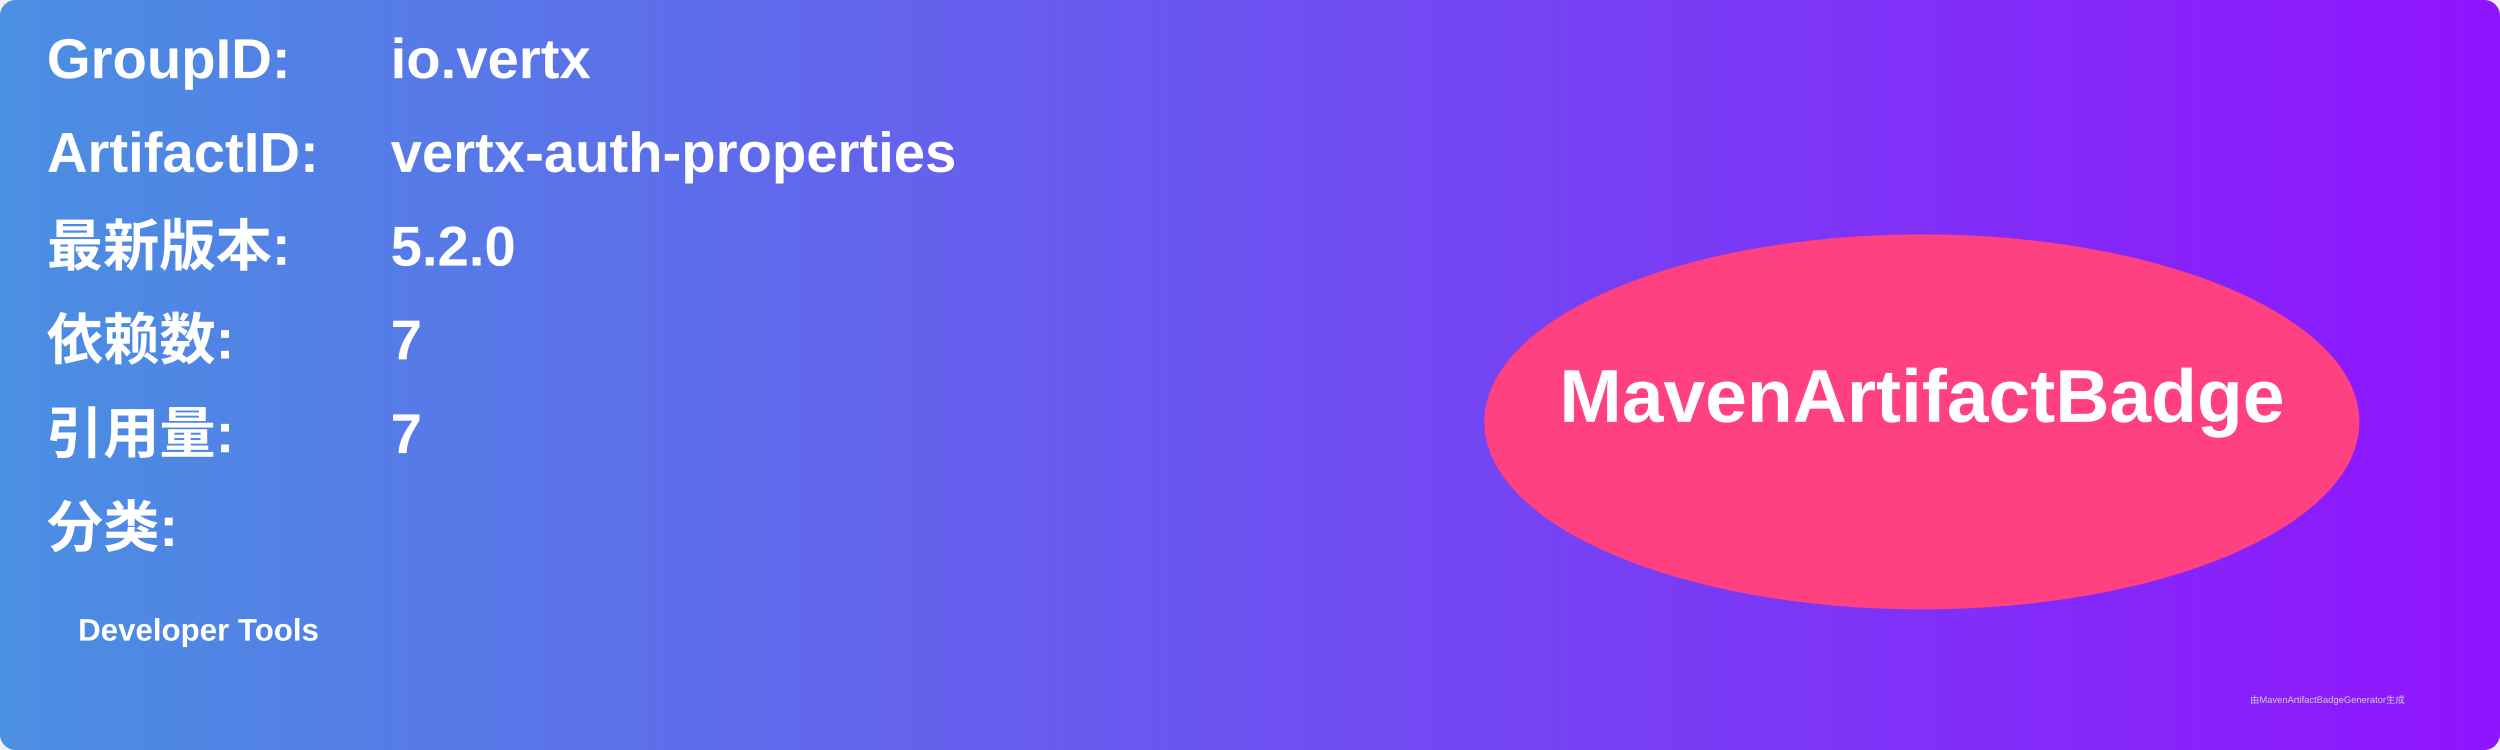
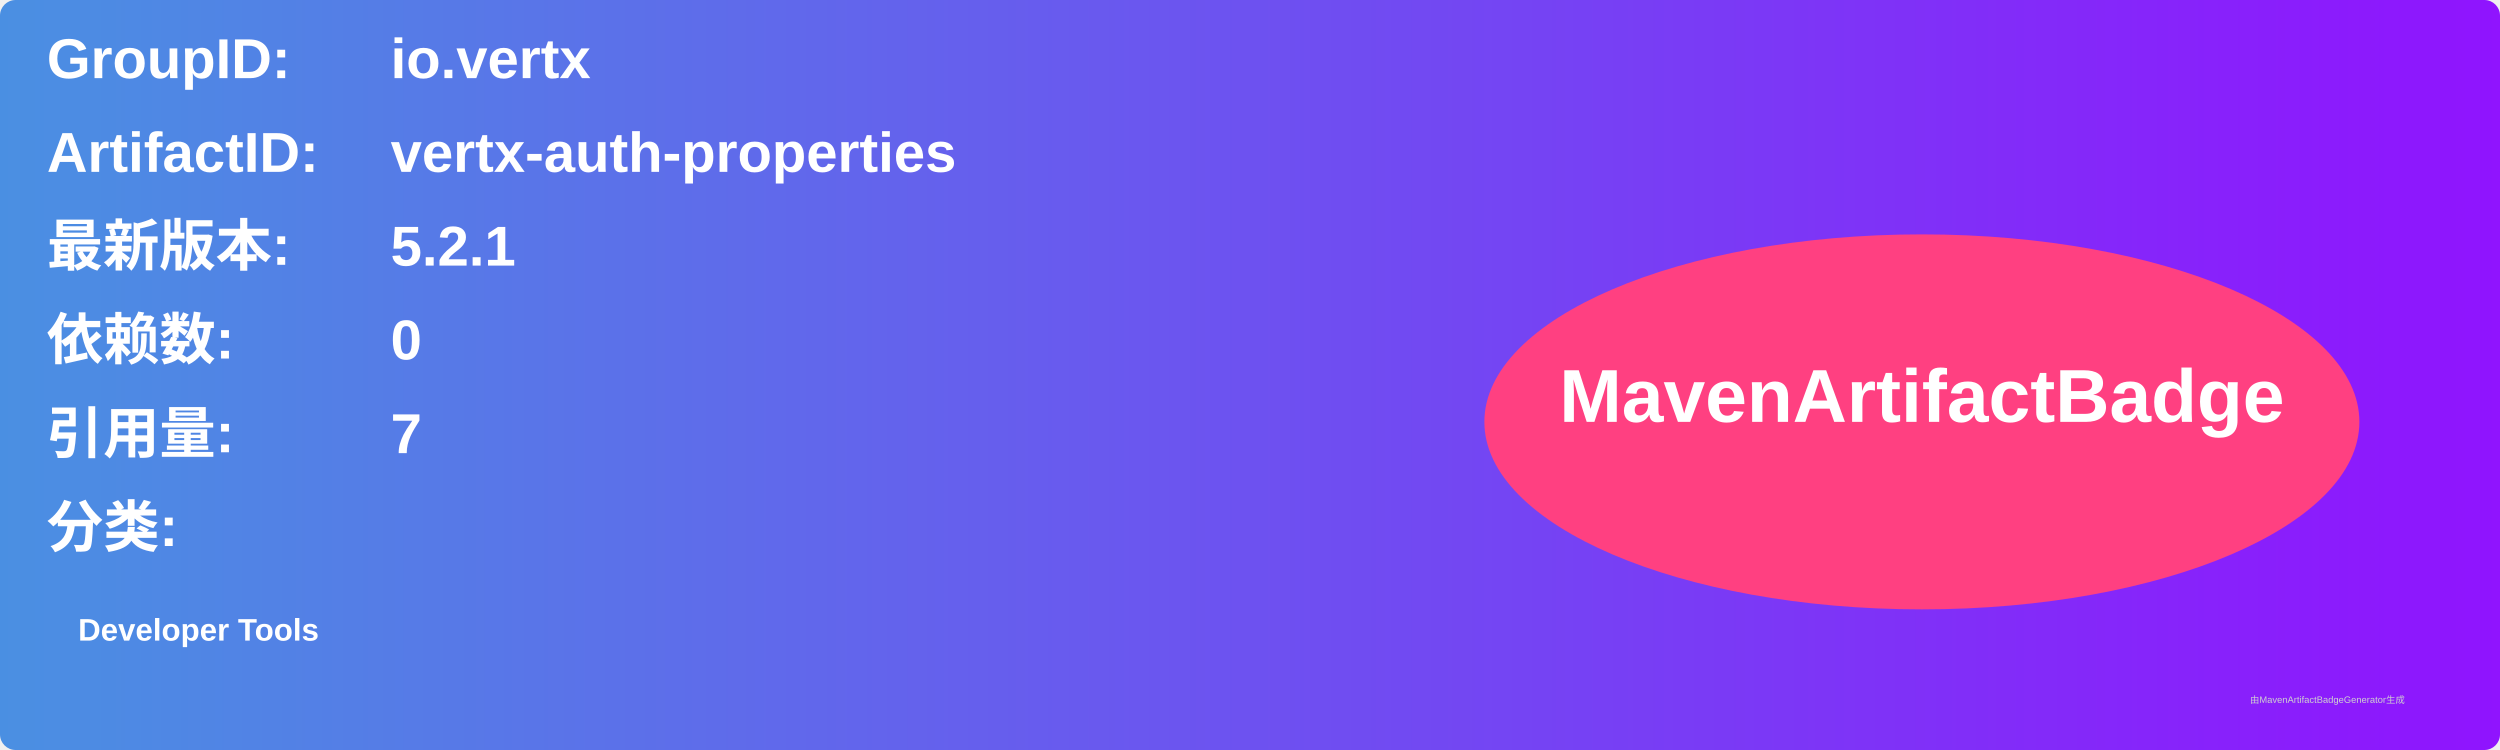
<svg xmlns="http://www.w3.org/2000/svg" width="800" height="240" viewBox="0 0 800 240">
  <linearGradient id="grad" x1="0%" y1="0%" x2="100%" y2="0%">
    <stop offset="0%" stop-color="#4a90e2" />
    <stop offset="100%" stop-color="#9013fe" />
  </linearGradient>
  <rect width="100%" height="100%" rx="5" ry="5" fill="url(#grad)" />
  <g transform="translate(15, 15)">
    <text x="0" y="10" font-family="Arial" font-size="18" fill="white" font-weight="bold" width="260">GroupID:</text>
    <text x="110" y="10" font-family="Arial" font-size="18" fill="white" font-weight="bold" width="460">io.vertx</text>
    <text x="0" y="40" font-family="Arial" font-size="18" fill="white" font-weight="bold" width="260">ArtifactID:</text>
    <text x="110" y="40" font-family="Arial" font-size="18" fill="white" font-weight="bold" width="460">vertx-auth-properties</text>
    <text x="0" y="70" font-family="Arial" font-size="18" fill="white" font-weight="bold">最新版本:</text>
    <text x="110" y="70" font-family="Arial" font-size="18" fill="white" font-weight="bold">
-       <tspan font-weight="bold">5.2.0</tspan>
+       <tspan font-weight="bold">5.2.1</tspan>
    </text>
    <text x="0" y="100" font-family="Arial" font-size="18" fill="white" font-weight="bold">依赖数: </text>
    <text x="110" y="100" font-family="Arial" font-size="18" fill="white">
-       <tspan font-weight="bold">7</tspan>
+       <tspan font-weight="bold">0</tspan>
    </text>
    <text x="0" y="130" font-family="Arial" font-size="18" fill="white" font-weight="bold">引用量: </text>
    <text x="110" y="130" font-family="Arial" font-size="18" fill="white">
      <tspan font-weight="bold">7</tspan>
    </text>
    <text x="0" y="160" font-family="Arial" font-size="18" fill="white" font-weight="bold">分类:</text>
    <text x="10" y="190" font-family="Arial" font-size="10" fill="white">
      <tspan font-weight="bold">Developer Tools</tspan>
    </text>
    <ellipse cx="600" cy="120" rx="140" ry="60" fill="#ff4081" />
    <text x="600" y="120" text-anchor="middle" font-family="Arial" font-size="24" fill="white" font-weight="bold">MavenArtifactBadge</text>
  </g>
  <text x="720" y="225" font-family="Arial" font-size="3" fill="#d0d0d0">由MavenArtifactBadgeGenerator生成</text>
</svg>
